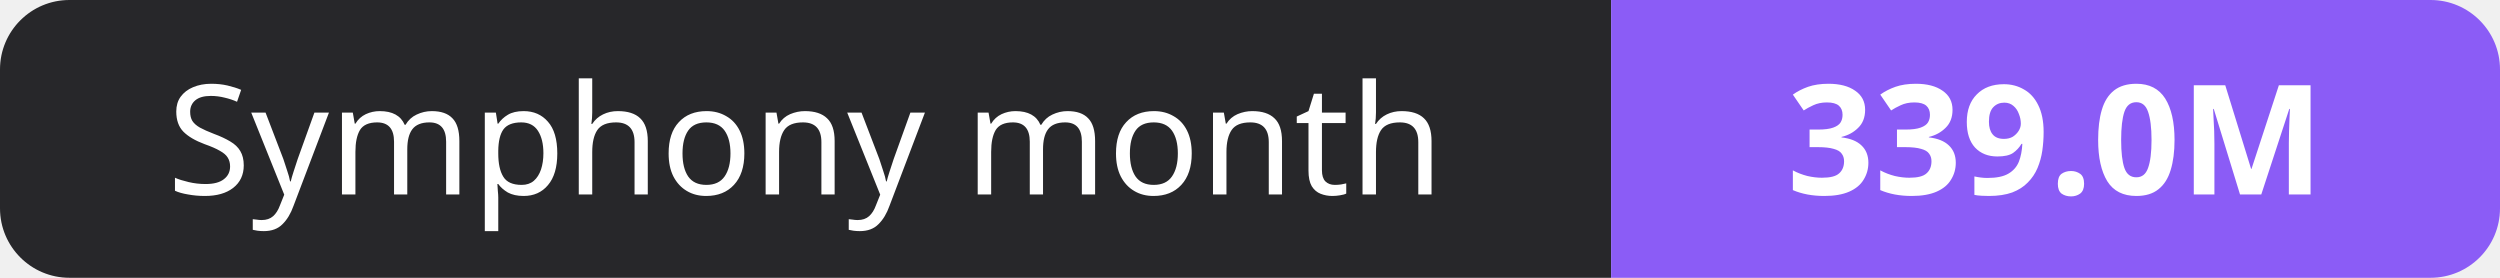
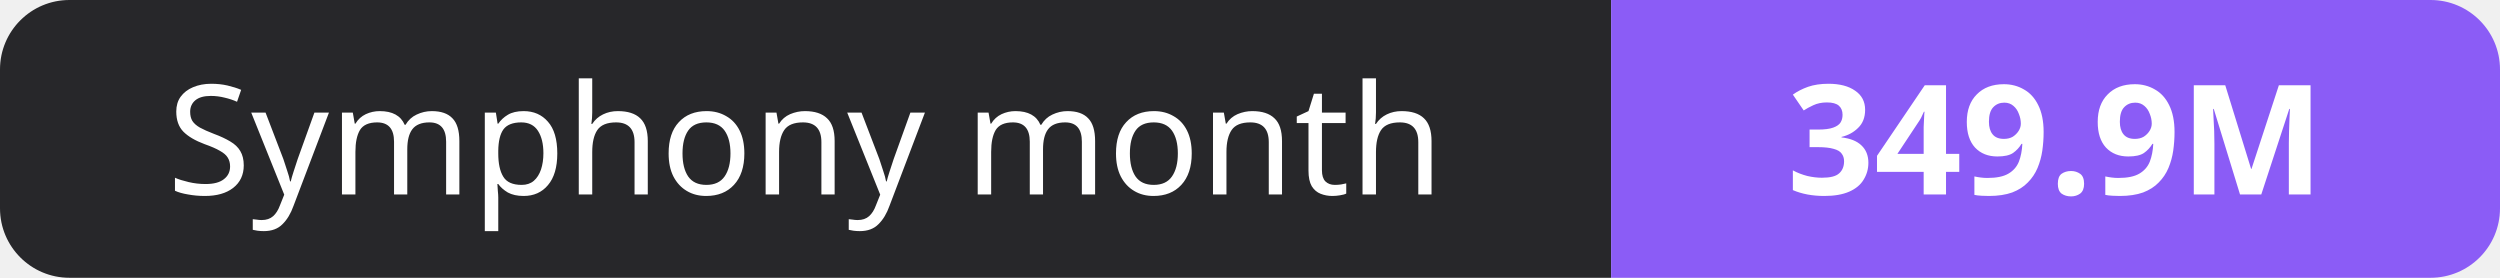
- <svg xmlns="http://www.w3.org/2000/svg" width="180" height="20" role="img" aria-label="Symphony month: 339.0M">
+ <svg xmlns="http://www.w3.org/2000/svg" width="180" height="20" role="img" aria-label="Symphony month: 349.9M">
  <clipPath id="r">
    <rect width="180" height="20" rx="5" fill="#fff" />
  </clipPath>
  <g clip-path="url(#r)">
    <rect width="116" height="20" fill="#27272a" />
    <rect x="116" width="64" height="20" fill="#8b5cf6" />
  </g>
  <g fill="#fff" text-anchor="middle" font-family="Verdana,Geneva,sans-serif" font-size="11">
    <text x="58.0" y="14">Symphony month</text>
-     <text x="148.0" y="14" font-weight="700">339.0M</text>
+     <text x="148.0" y="14" font-weight="700">349.9M</text>
  </g>
</svg>
